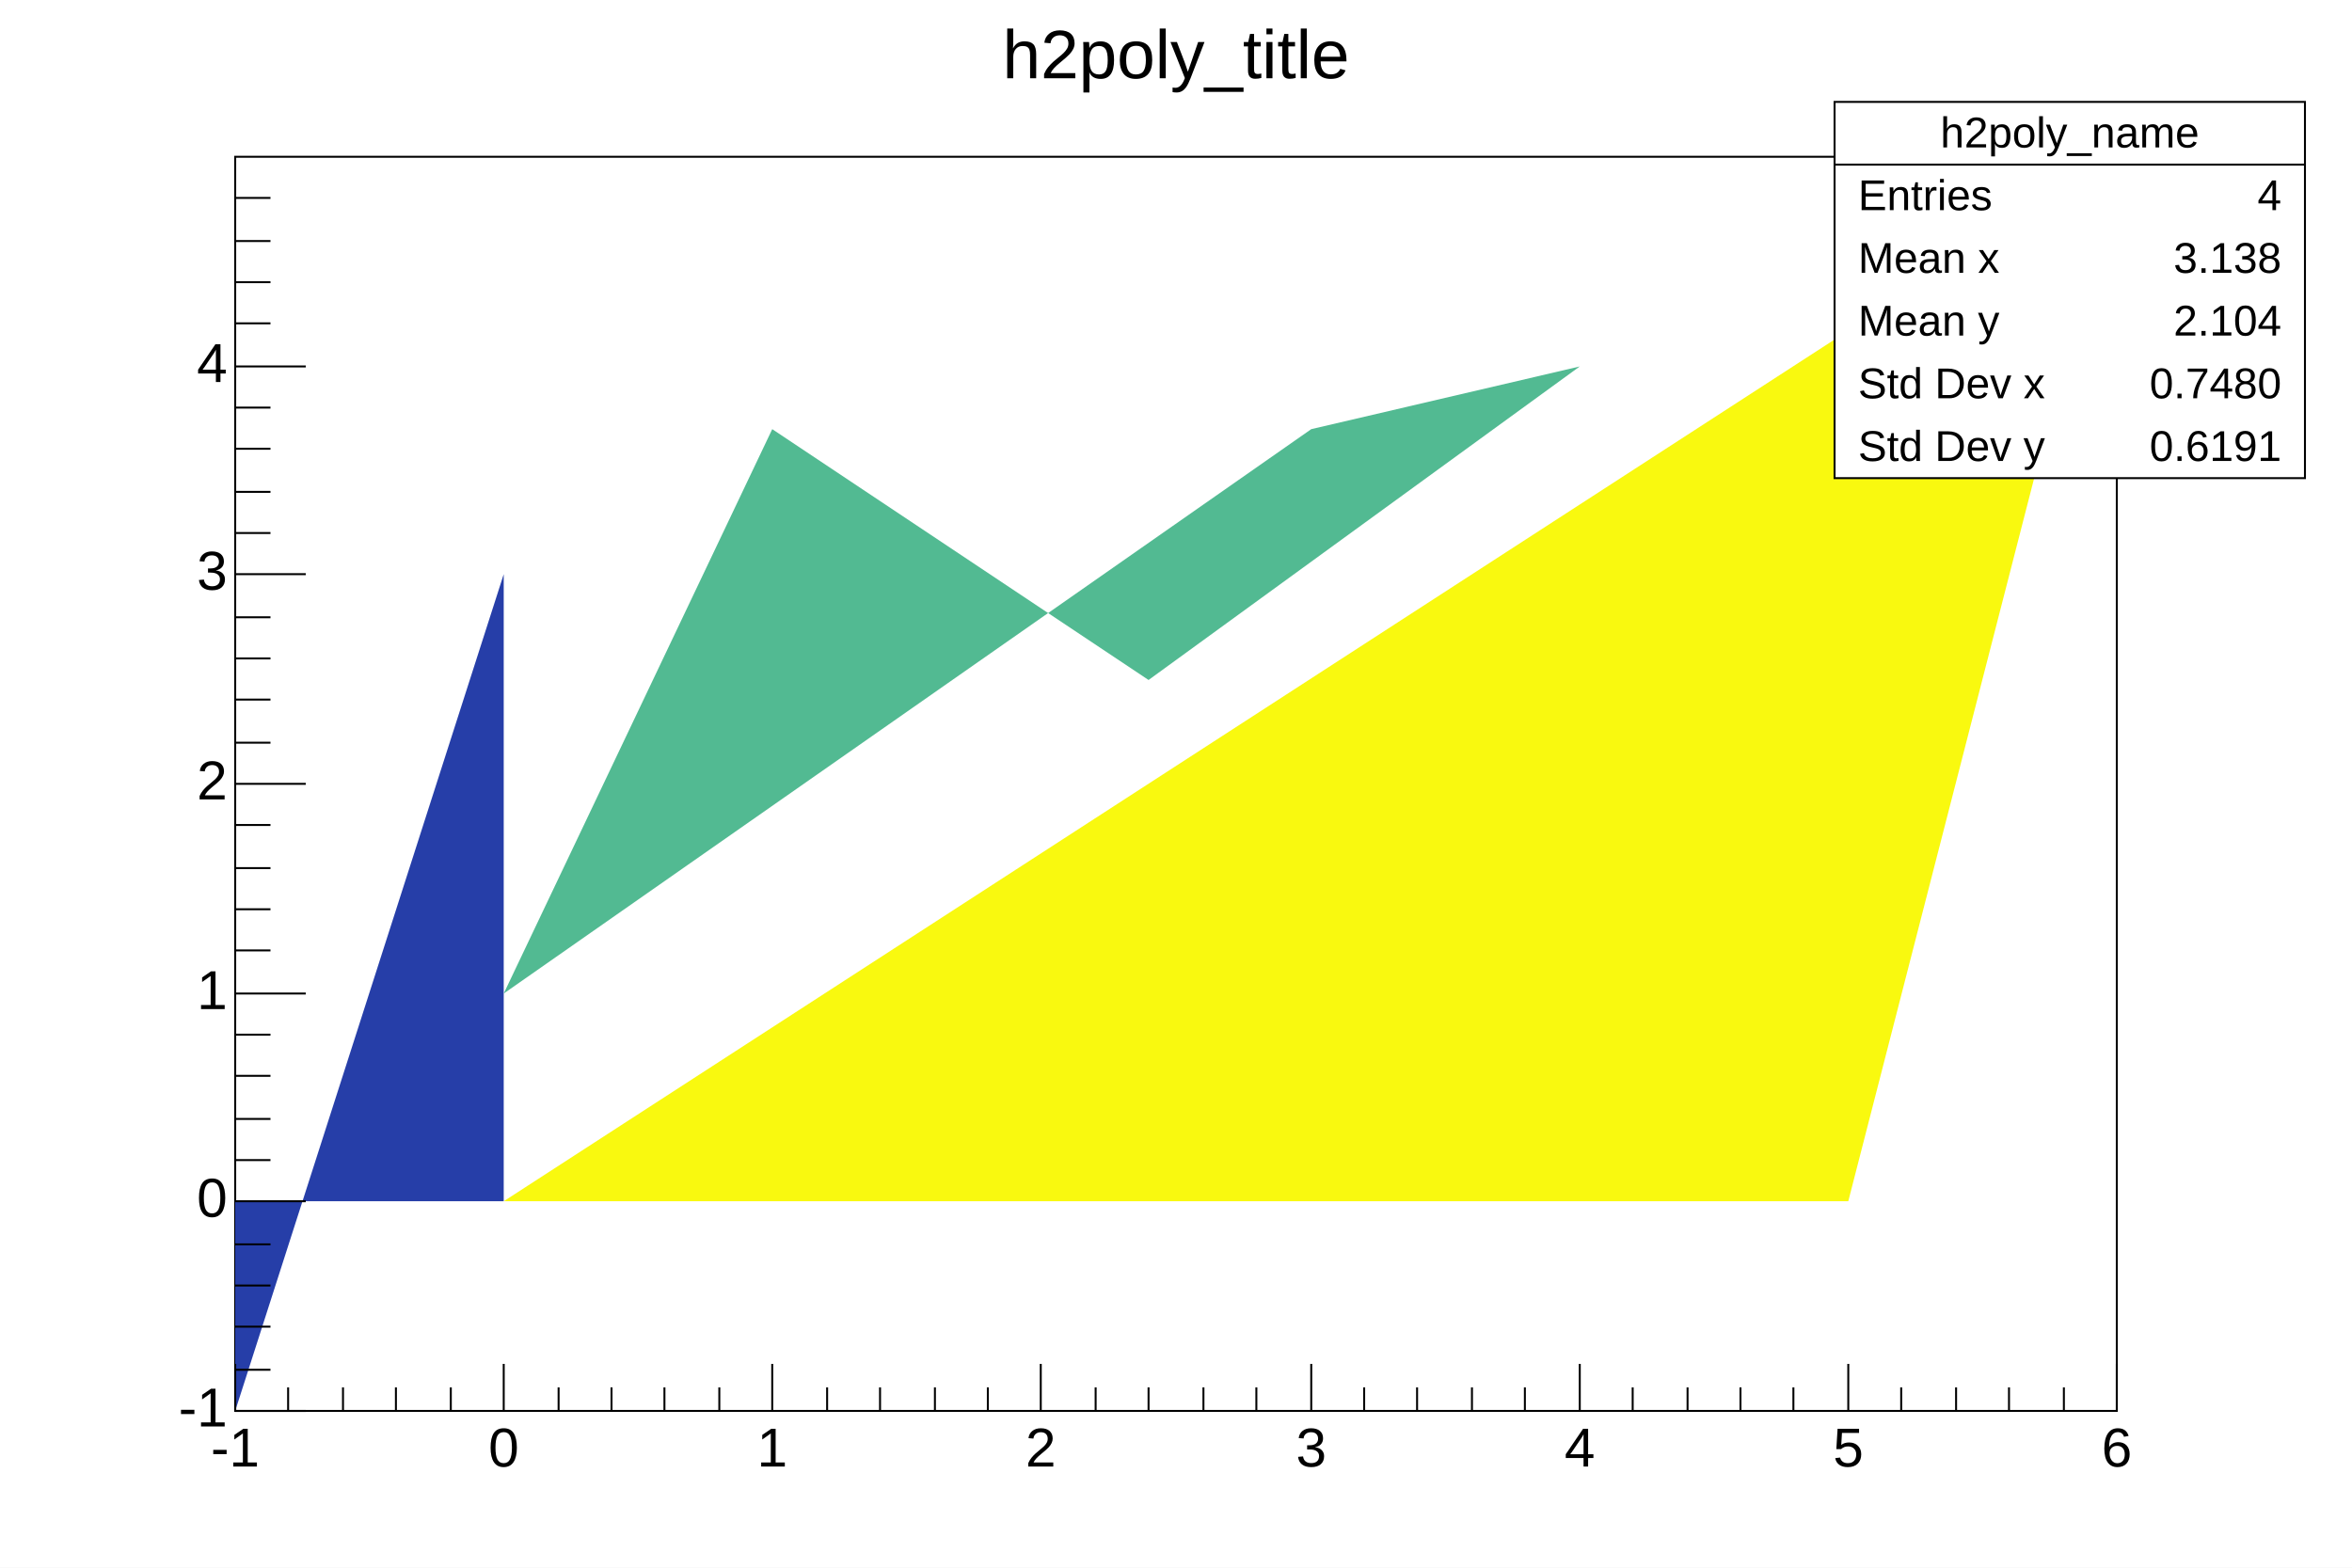
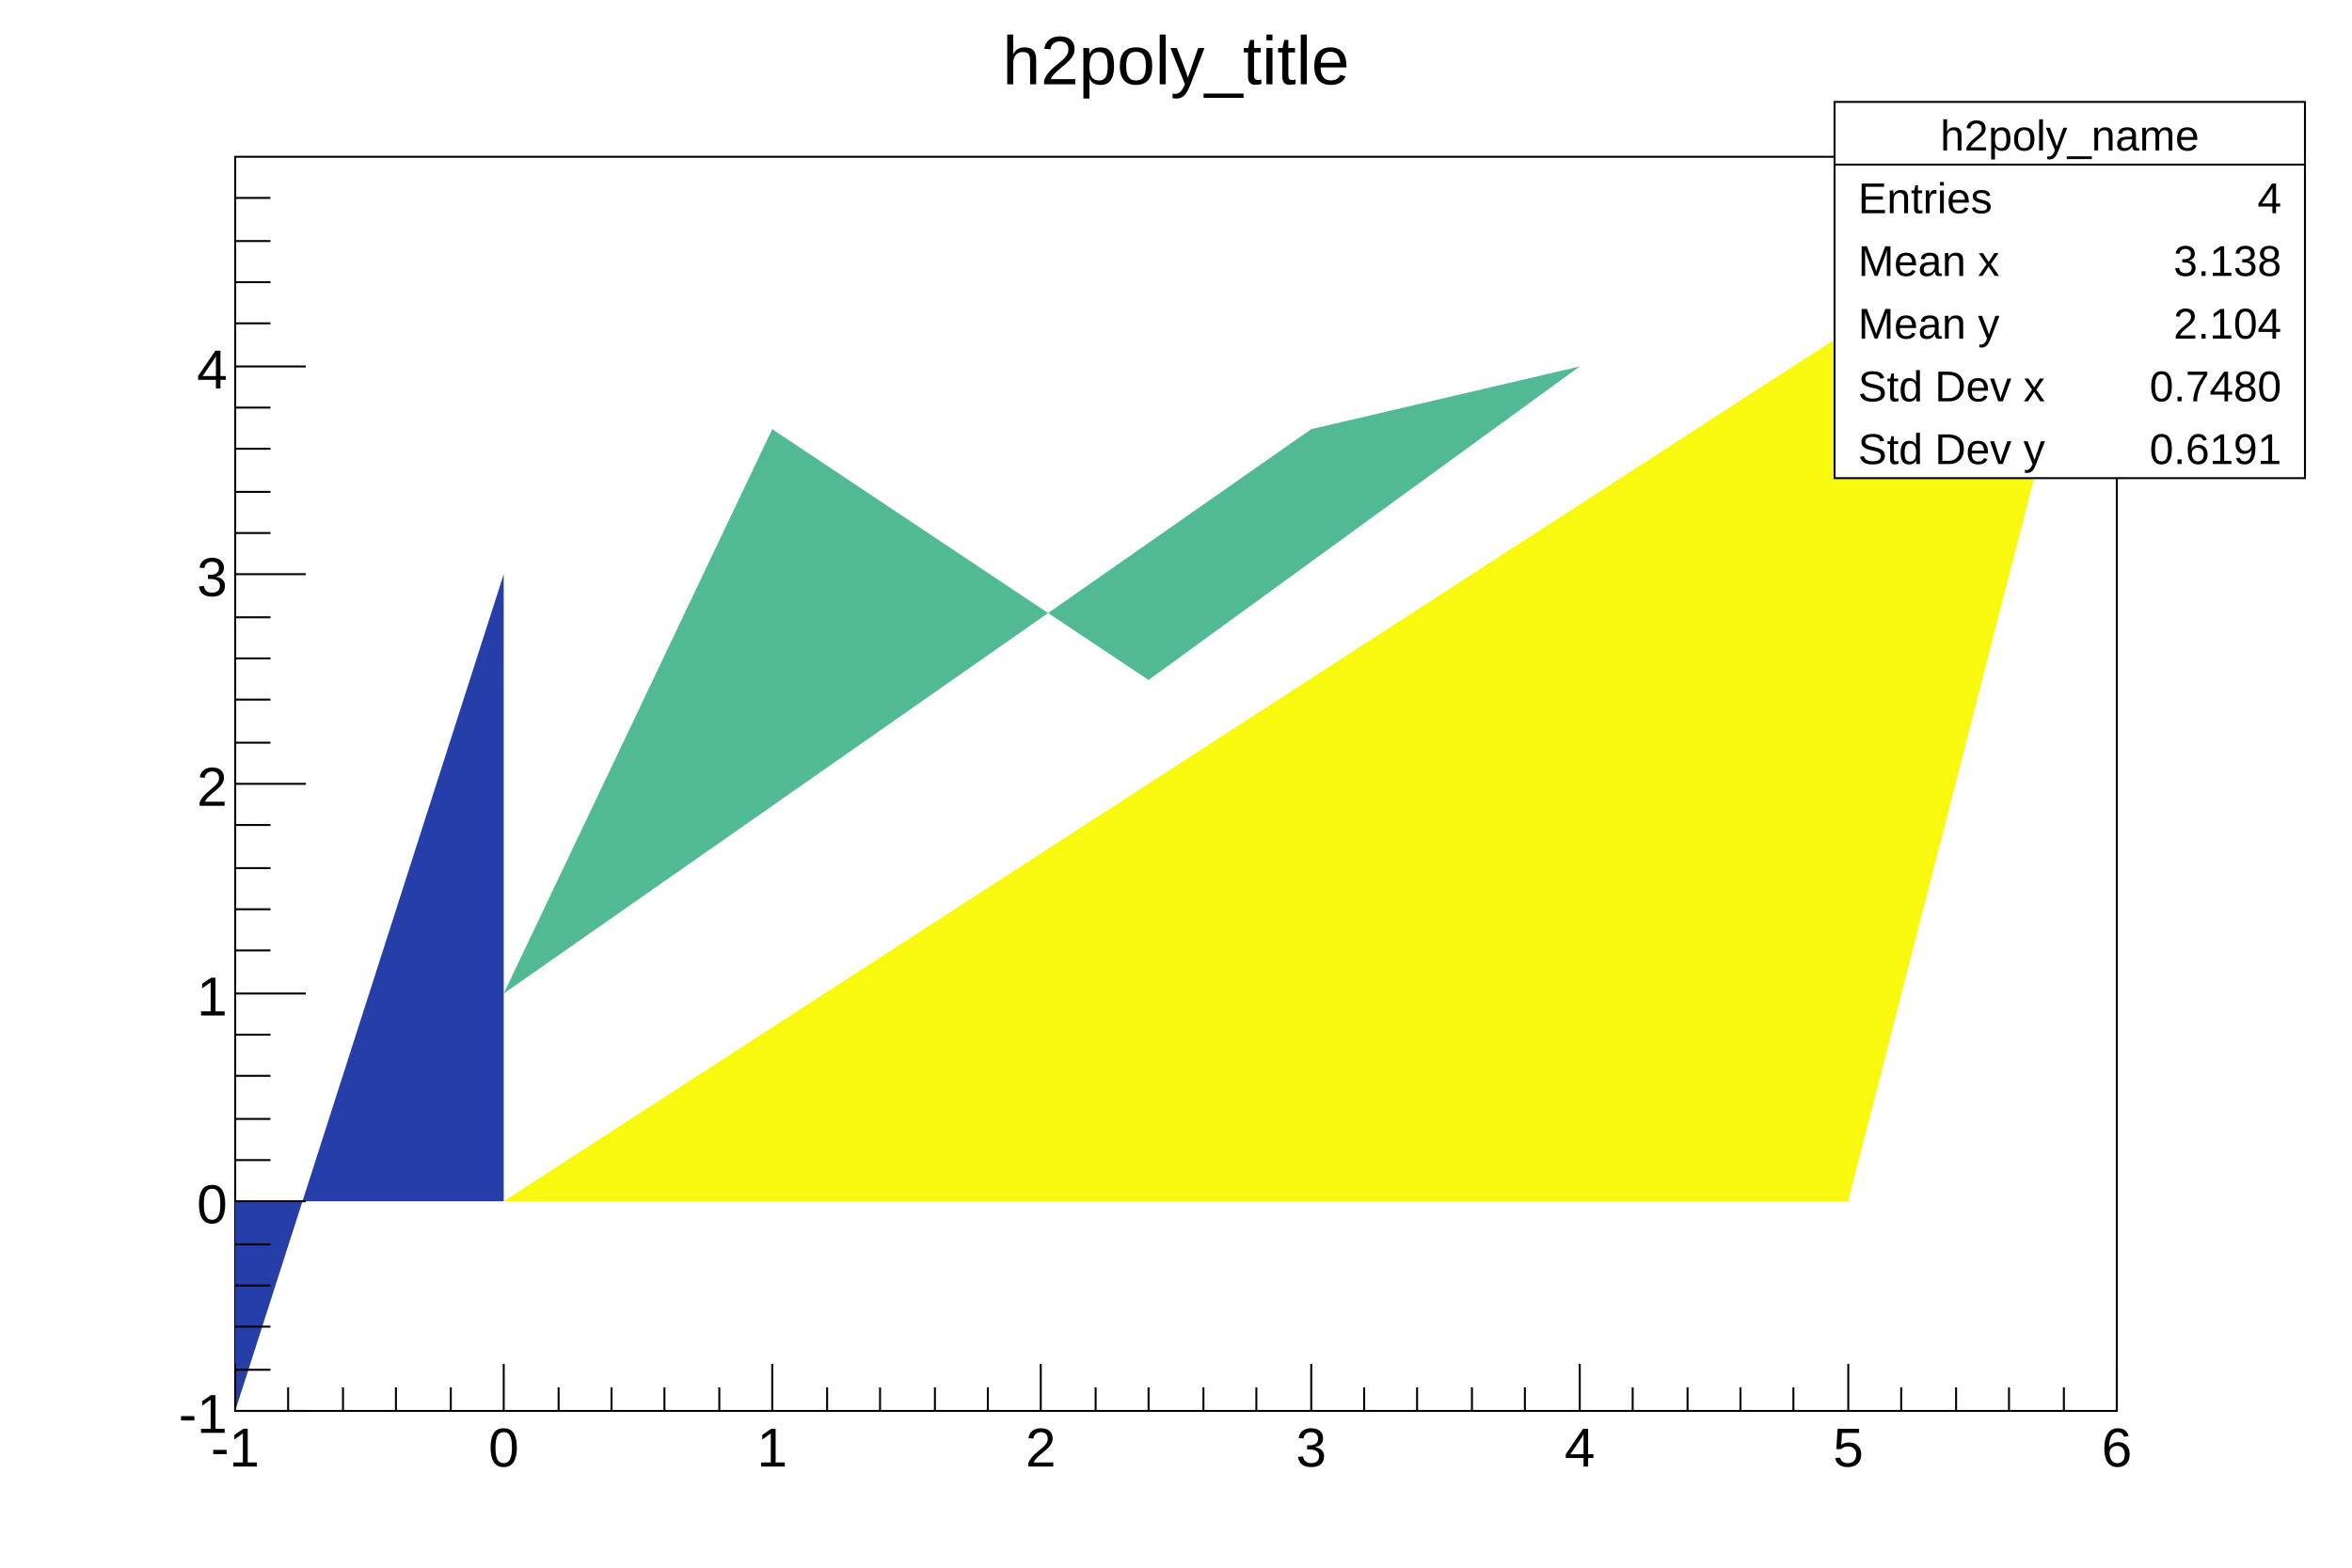
<svg xmlns="http://www.w3.org/2000/svg" viewBox="0 0 1200 800" preserveAspectRatio="none" width="1200" height="800">
  <rect x="0" y="0" width="1200" height="800" style="fill: white;" />
  <g>
    <g transform="translate(120,80)">
      <rect x="0" y="0" width="960" height="640" style="fill: white; stroke: black; stroke-width: 1;" />
      <svg x="0" y="0" overflow="hidden" width="960" height="640" viewBox="0 0 960 640">
        <g objname="h2poly_name" objtype="TH2Poly">
          <path palette-index="12" fill="rgb(38,62,168)" d="M137,533h-137v107l137,-427z" />
          <path palette-index="140" fill="rgb(82,186,146)" d="M686,107l-137,32l-412,288l137,-288l192,128z" />
          <path palette-index="254" fill="rgb(249,249,15)" d="M137,533h686l137,-533z" />
        </g>
      </svg>
      <g>
        <g transform="translate(0,640)">
          <path d="M0,-24v24m27,-12v12m28,-12v12m27,-12v12m28,-12v12m27,-24v24m28,-12v12m27,-12v12m27,-12v12m28,-12v12m27,-24v24m28,-12v12m27,-12v12m28,-12v12m27,-12v12m27,-24v24m28,-12v12m27,-12v12m28,-12v12m27,-12v12m28,-24v24m27,-12v12m27,-12v12m28,-12v12m27,-12v12m28,-24v24m27,-12v12m28,-12v12m27,-12v12m27,-12v12m28,-24v24m27,-12v12m28,-12v12m27,-12v12m28,-12v12m27,-24v24" style="stroke: black; stroke-width: 1;" />
          <g font-family="Arial" font-size="28" space="preserve">
-             <text text-anchor="middle" x="0" y="0" fill="black" transform="translate(0,6)" dy=".8em">-1</text>
-             <text text-anchor="middle" x="0" y="0" fill="black" transform="translate(137,6)" dy=".8em">0</text>
-             <text text-anchor="middle" x="0" y="0" fill="black" transform="translate(274,6)" dy=".8em">1</text>
-             <text text-anchor="middle" x="0" y="0" fill="black" transform="translate(411,6)" dy=".8em">2</text>
-             <text text-anchor="middle" x="0" y="0" fill="black" transform="translate(549,6)" dy=".8em">3</text>
-             <text text-anchor="middle" x="0" y="0" fill="black" transform="translate(686,6)" dy=".8em">4</text>
-             <text text-anchor="middle" x="0" y="0" fill="black" transform="translate(823,6)" dy=".8em">5</text>
-             <text text-anchor="middle" x="0" y="0" fill="black" transform="translate(960,6)" dy=".8em">6</text>
+             <text fill="black" text-anchor="middle" dy=".8em" transform="translate(0,6)">-1</text>
+             <text fill="black" text-anchor="middle" dy=".8em" transform="translate(137,6)">0</text>
+             <text fill="black" text-anchor="middle" dy=".8em" transform="translate(274,6)">1</text>
+             <text fill="black" text-anchor="middle" dy=".8em" transform="translate(411,6)">2</text>
+             <text fill="black" text-anchor="middle" dy=".8em" transform="translate(549,6)">3</text>
+             <text fill="black" text-anchor="middle" dy=".8em" transform="translate(686,6)">4</text>
+             <text fill="black" text-anchor="middle" dy=".8em" transform="translate(823,6)">5</text>
+             <text fill="black" text-anchor="middle" dy=".8em" transform="translate(960,6)">6</text>
          </g>
        </g>
        <g>
          <path d="M36,640h-36m18,-21h-18m18,-22h-18m18,-21h-18m18,-21h-18m36,-22h-36m18,-21h-18m18,-21h-18m18,-22h-18m18,-21h-18m36,-21h-36m18,-22h-18m18,-21h-18m18,-21h-18m18,-22h-18m36,-21h-36m18,-21h-18m18,-22h-18m18,-21h-18m18,-21h-18m36,-22h-36m18,-21h-18m18,-21h-18m18,-22h-18m18,-21h-18m36,-21h-36m18,-22h-18m18,-21h-18m18,-21h-18m18,-22h-18" style="stroke: black; stroke-width: 1;" />
          <g font-family="Arial" font-size="28" space="preserve">
-             <text text-anchor="end" x="0" y="0" fill="black" transform="translate(-4,640)" dominant-baseline="middle">-1</text>
-             <text text-anchor="end" x="0" y="0" fill="black" transform="translate(-4,533)" dominant-baseline="middle">0</text>
-             <text text-anchor="end" x="0" y="0" fill="black" transform="translate(-4,427)" dominant-baseline="middle">1</text>
-             <text text-anchor="end" x="0" y="0" fill="black" transform="translate(-4,320)" dominant-baseline="middle">2</text>
-             <text text-anchor="end" x="0" y="0" fill="black" transform="translate(-4,213)" dominant-baseline="middle">3</text>
-             <text text-anchor="end" x="0" y="0" fill="black" transform="translate(-4,107)" dominant-baseline="middle">4</text>
+             <text fill="black" text-anchor="end" dy=".4em" transform="translate(-4,640)">-1</text>
+             <text fill="black" text-anchor="end" dy=".4em" transform="translate(-4,533)">0</text>
+             <text fill="black" text-anchor="end" dy=".4em" transform="translate(-4,427)">1</text>
+             <text fill="black" text-anchor="end" dy=".4em" transform="translate(-4,320)">2</text>
+             <text fill="black" text-anchor="end" dy=".4em" transform="translate(-4,213)">3</text>
+             <text fill="black" text-anchor="end" dy=".4em" transform="translate(-4,107)">4</text>
          </g>
        </g>
      </g>
    </g>
    <g objname="title" objtype="TPaveText" transform="translate(481,4)" font-family="Arial" font-size="35" space="preserve">
      <path d="M0,0h237v49h-237z" style="fill: none;" />
-       <text text-anchor="middle" x="0" y="0" fill="black" transform="translate(119,26)" dominant-baseline="middle" opacity="1">h2poly_title</text>
+       <text fill="black" text-anchor="middle" dy=".4em" transform="translate(119,25)">h2poly_title</text>
    </g>
    <g objname="stats" objtype="TPaveStats" transform="translate(936,52)" font-family="Arial" font-size="22" space="preserve">
      <path d="M0,0h240v192h-240z" style="fill: white; stroke: black; stroke-width: 1;" />
-       <text text-anchor="middle" x="0" y="0" fill="black" transform="translate(120,17)" dominant-baseline="middle" opacity="1">h2poly_name</text>
-       <text text-anchor="start" x="0" y="0" fill="black" transform="translate(12,49)" dominant-baseline="middle" opacity="1">Entries </text>
-       <text text-anchor="end" x="0" y="0" fill="black" transform="translate(228,49)" dominant-baseline="middle" opacity="1"> 4</text>
-       <text text-anchor="start" x="0" y="0" fill="black" transform="translate(12,81)" dominant-baseline="middle" opacity="1">Mean x </text>
-       <text text-anchor="end" x="0" y="0" fill="black" transform="translate(228,81)" dominant-baseline="middle" opacity="1"> 3.138</text>
-       <text text-anchor="start" x="0" y="0" fill="black" transform="translate(12,113)" dominant-baseline="middle" opacity="1">Mean y </text>
-       <text text-anchor="end" x="0" y="0" fill="black" transform="translate(228,113)" dominant-baseline="middle" opacity="1"> 2.104</text>
-       <text text-anchor="start" x="0" y="0" fill="black" transform="translate(12,145)" dominant-baseline="middle" opacity="1">Std Dev x </text>
-       <text text-anchor="end" x="0" y="0" fill="black" transform="translate(228,145)" dominant-baseline="middle" opacity="1"> 0.7480</text>
-       <text text-anchor="start" x="0" y="0" fill="black" transform="translate(12,177)" dominant-baseline="middle" opacity="1">Std Dev y </text>
-       <text text-anchor="end" x="0" y="0" fill="black" transform="translate(228,177)" dominant-baseline="middle" opacity="1"> 0.6191</text>
+       <text fill="black" text-anchor="middle" dy=".4em" transform="translate(120,16)">h2poly_name</text>
+       <text fill="black" text-anchor="start" dy=".4em" transform="translate(12,48)">Entries </text>
+       <text fill="black" text-anchor="end" dy=".4em" transform="translate(228,48)"> 4</text>
+       <text fill="black" text-anchor="start" dy=".4em" transform="translate(12,80)">Mean x </text>
+       <text fill="black" text-anchor="end" dy=".4em" transform="translate(228,80)"> 3.138</text>
+       <text fill="black" text-anchor="start" dy=".4em" transform="translate(12,112)">Mean y </text>
+       <text fill="black" text-anchor="end" dy=".4em" transform="translate(228,112)"> 2.104</text>
+       <text fill="black" text-anchor="start" dy=".4em" transform="translate(12,144)">Std Dev x </text>
+       <text fill="black" text-anchor="end" dy=".4em" transform="translate(228,144)"> 0.7480</text>
+       <text fill="black" text-anchor="start" dy=".4em" transform="translate(12,176)">Std Dev y </text>
+       <text fill="black" text-anchor="end" dy=".4em" transform="translate(228,176)"> 0.6191</text>
      <path d="M0,32h240" style="stroke: black; stroke-width: 1;" />
    </g>
  </g>
</svg>
